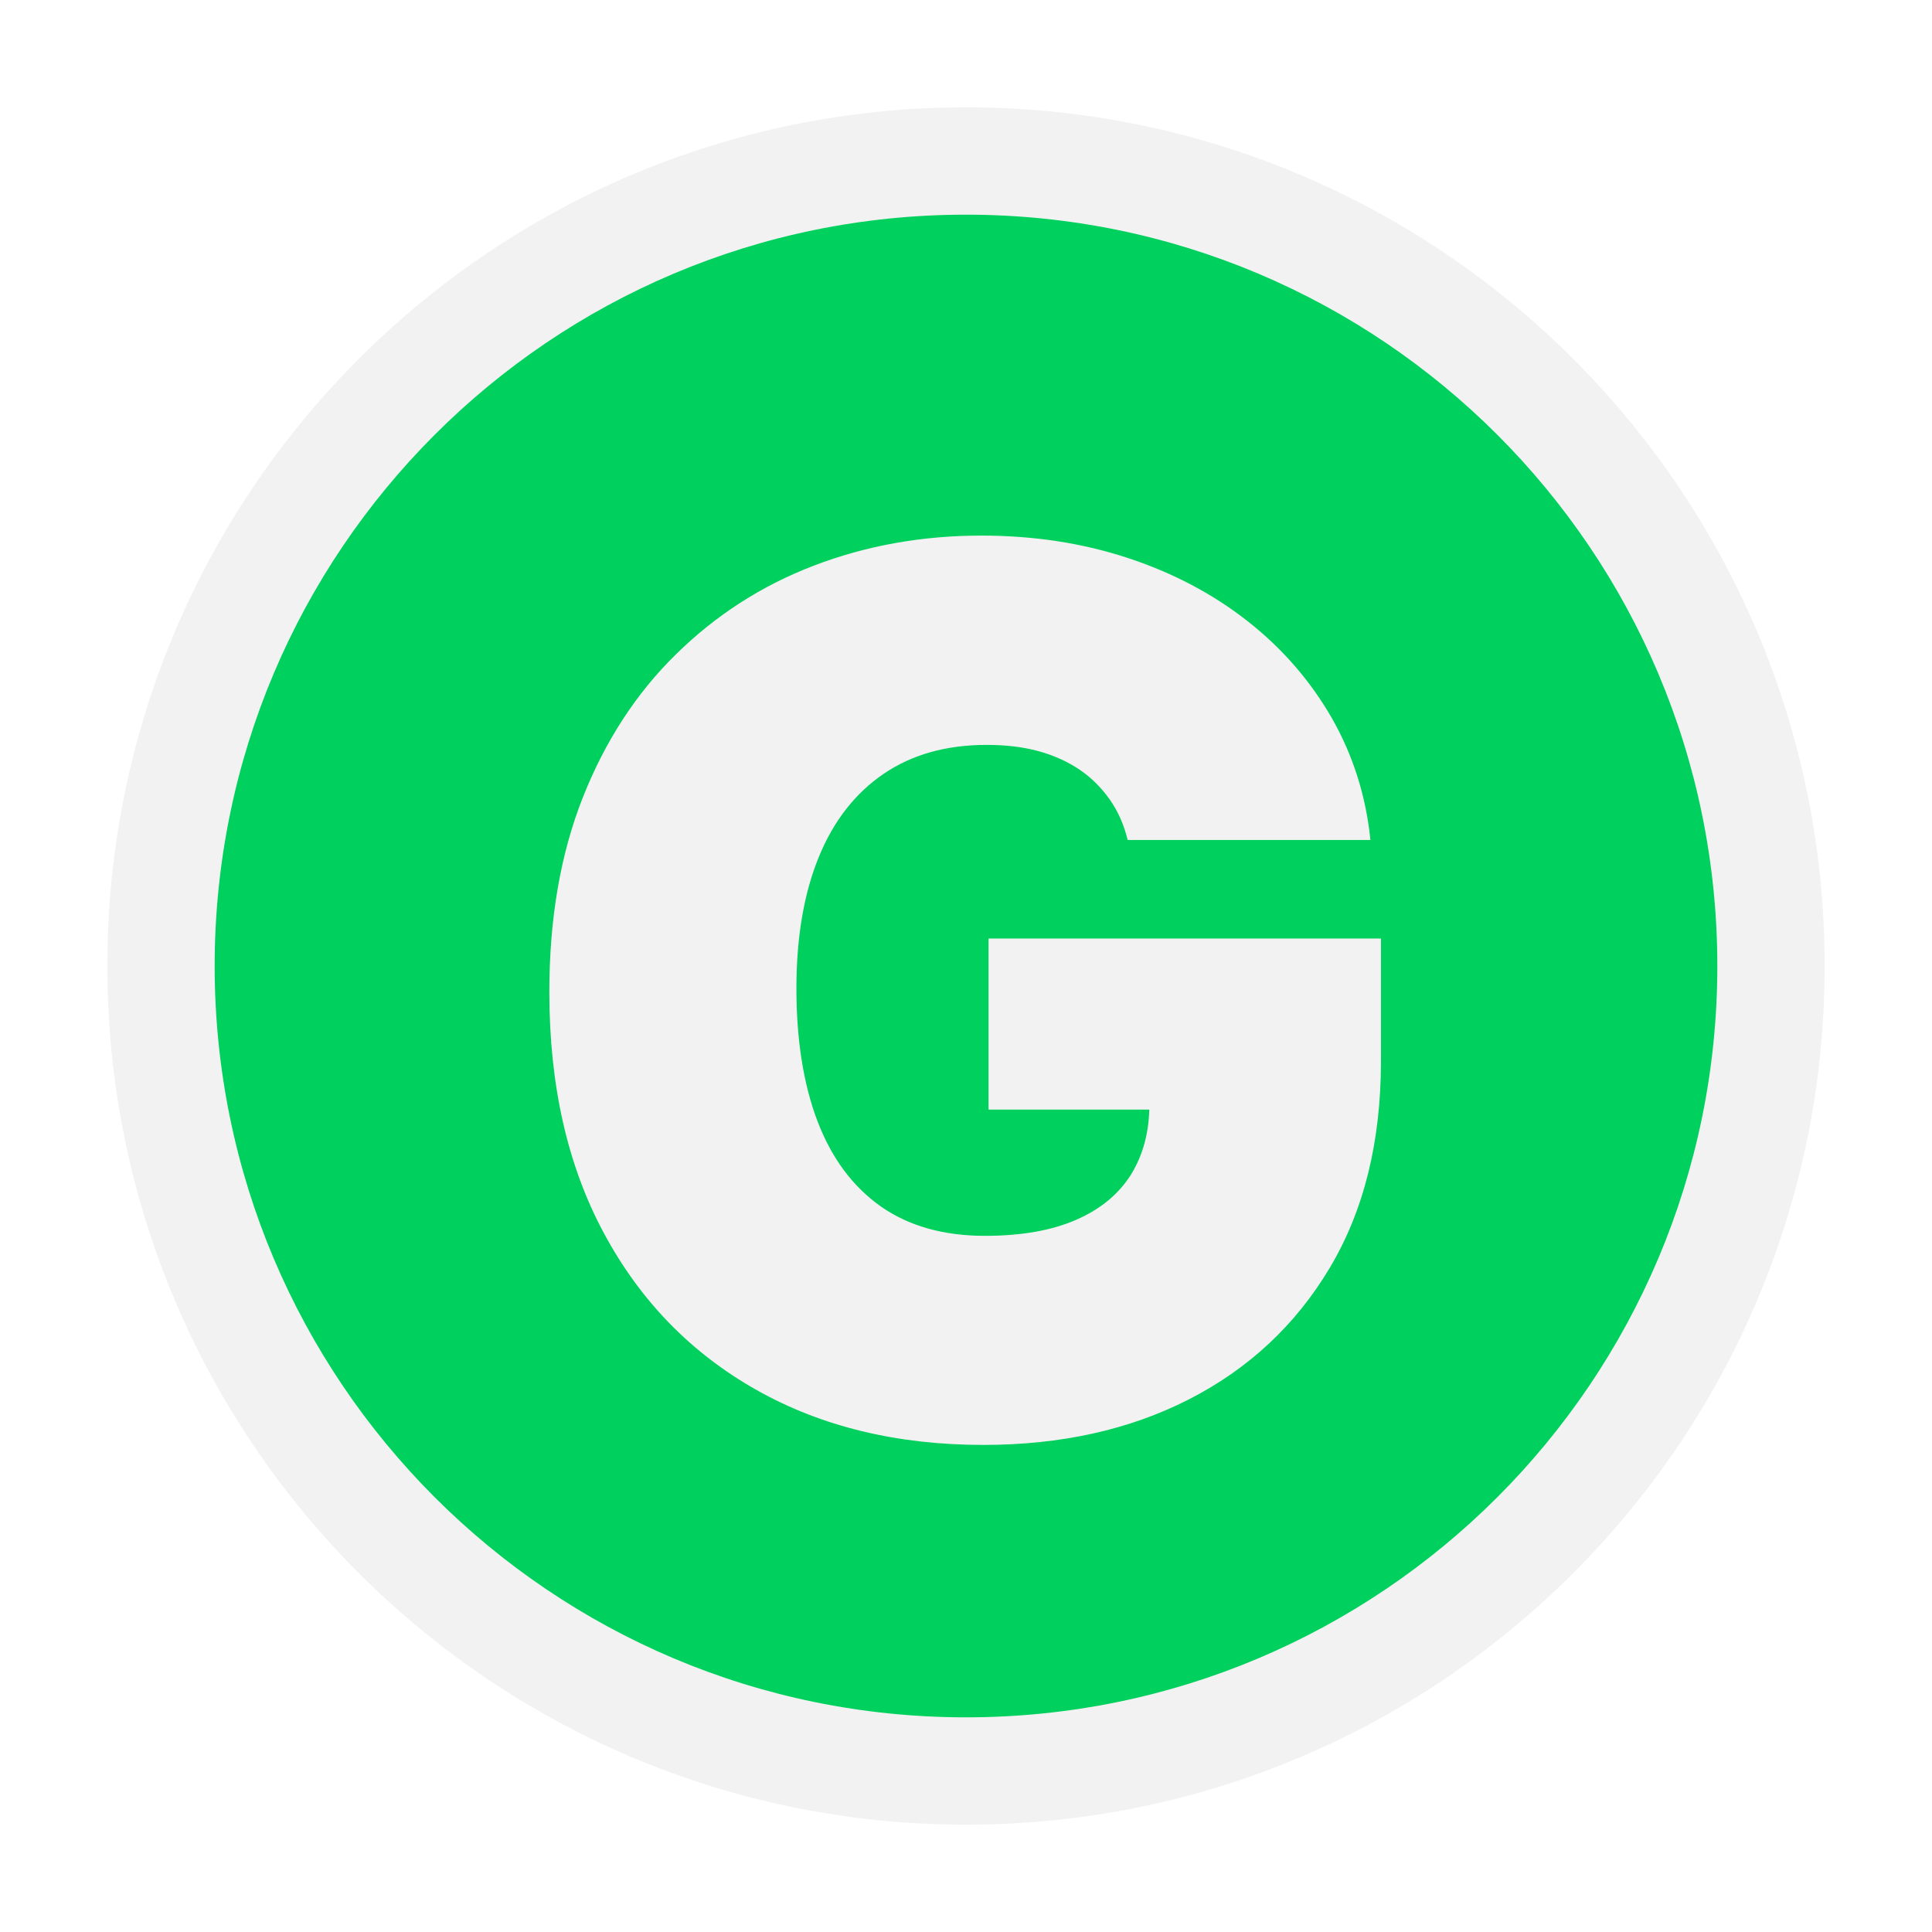
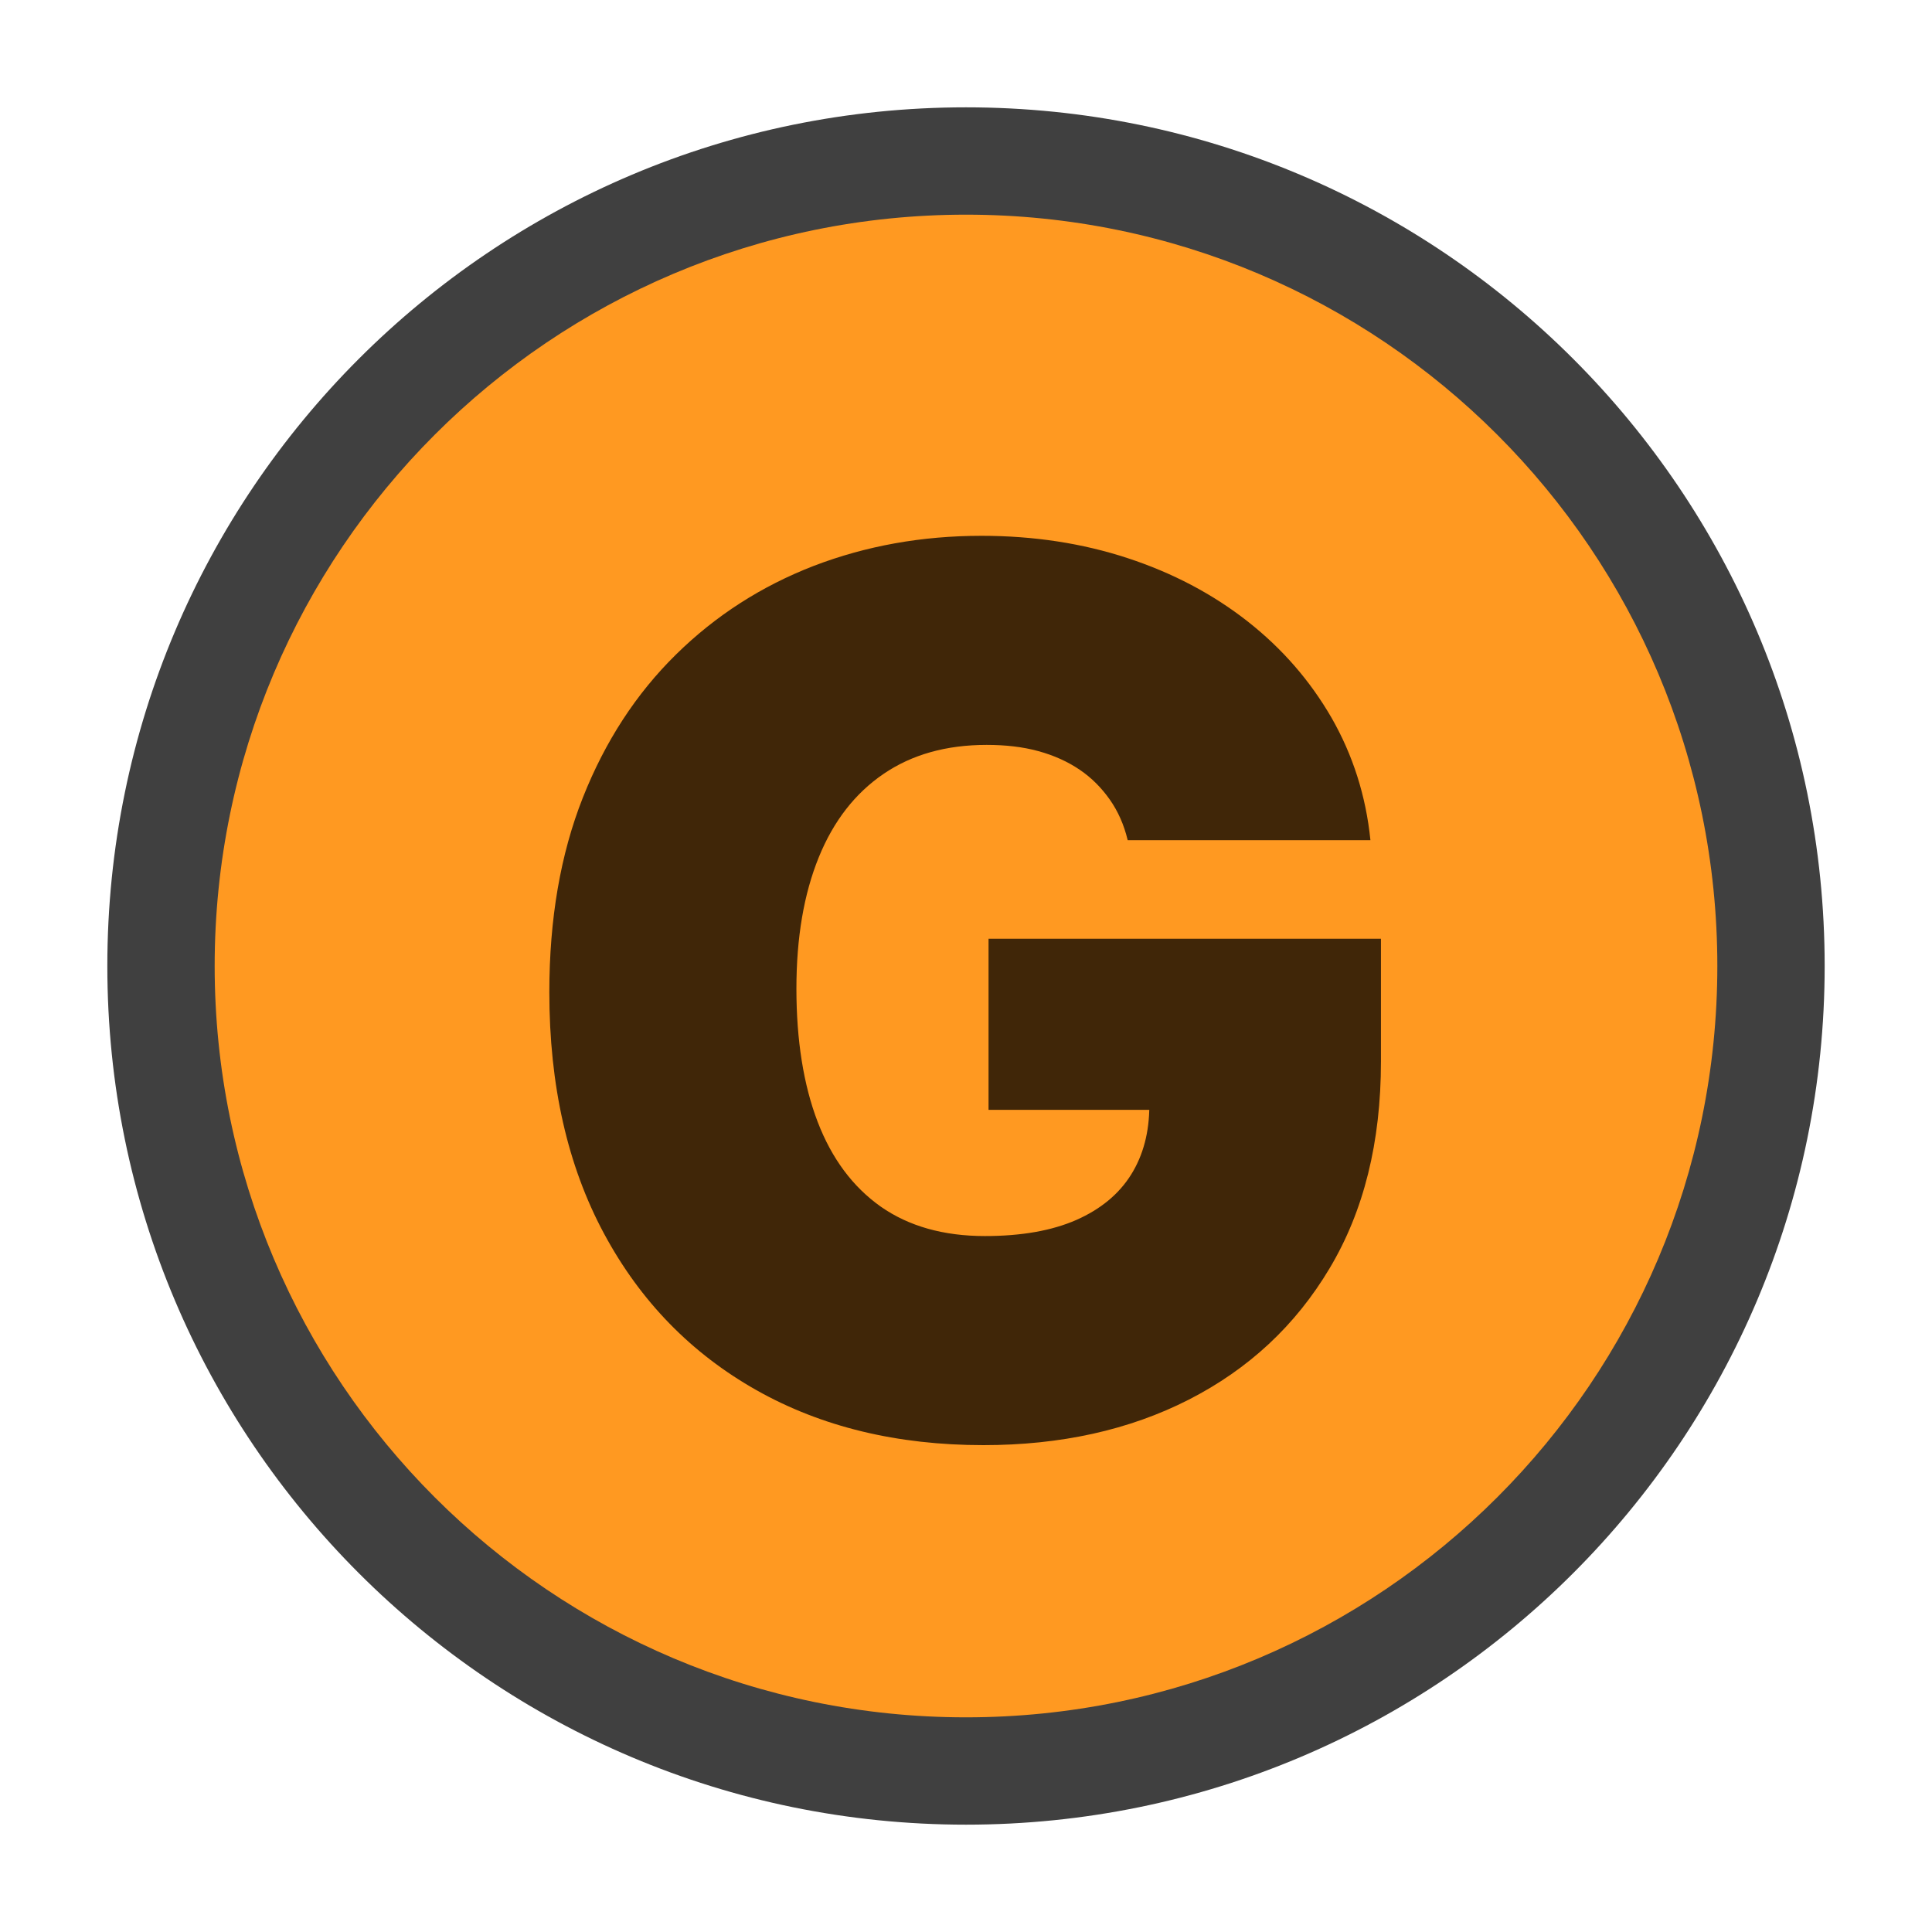
<svg xmlns="http://www.w3.org/2000/svg" id="Layer_2" data-name="Layer 2" viewBox="0 0 90 90">
  <defs>
    <style>
-       .cls-1 {
-         fill: none;
-       }
- 
-       .cls-1, .cls-2, .cls-3 {
+       .cls-1, .cls-2, .cls-3, .cls-4 {
        stroke-width: 0px;
      }

      .cls-2 {
-         fill: #00d05d;
+         fill: none;
      }

-       .cls-3 {
-         fill: #f2f2f2;
+       .cls-3, .cls-5 {
+         opacity: .75;
+       }
+ 
+       .cls-4 {
+         fill: #ff9921;
      }
    </style>
  </defs>
  <g id="Layer_1-2" data-name="Layer 1">
    <g>
      <circle class="cls-3" cx="45" cy="45" r="40" />
-       <circle class="cls-2" cx="45" cy="45" r="35" />
-       <path class="cls-3" d="m52.53,39.13c-.17-.71-.45-1.34-.83-1.88-.38-.54-.84-1.01-1.4-1.39s-1.2-.67-1.93-.87c-.73-.2-1.53-.29-2.41-.29-1.88,0-3.48.45-4.8,1.35-1.32.9-2.33,2.19-3.02,3.88-.69,1.69-1.04,3.73-1.04,6.12s.33,4.48.99,6.2c.66,1.72,1.64,3.03,2.94,3.95,1.3.91,2.92,1.37,4.85,1.37,1.7,0,3.12-.25,4.26-.75s1.98-1.2,2.55-2.11c.56-.91.85-1.99.85-3.22l1.93.2h-9.42v-7.97h18.28v5.72c0,3.76-.8,6.97-2.39,9.63-1.59,2.66-3.78,4.7-6.56,6.12s-5.98,2.12-9.57,2.12c-4.01,0-7.54-.85-10.57-2.56-3.03-1.71-5.4-4.13-7.1-7.29-1.7-3.15-2.55-6.9-2.55-11.25,0-3.41.52-6.43,1.56-9.06s2.49-4.86,4.34-6.67c1.85-1.82,3.99-3.2,6.42-4.13,2.43-.93,5.03-1.4,7.81-1.4,2.44,0,4.71.35,6.81,1.04s3.96,1.67,5.58,2.94c1.62,1.27,2.92,2.77,3.92,4.5.99,1.73,1.6,3.63,1.81,5.7h-11.31Z" />
-       <rect class="cls-1" width="90" height="90" />
+       <circle class="cls-4" cx="45" cy="45" r="35" />
+       <g class="cls-5">
+         <path class="cls-1" d="m52.53,39.13c-.17-.71-.45-1.34-.83-1.88-.38-.54-.84-1.01-1.4-1.39-.56-.38-1.2-.67-1.93-.87s-1.53-.29-2.41-.29c-1.88,0-3.48.45-4.8,1.35-1.32.9-2.33,2.19-3.02,3.89s-1.04,3.73-1.04,6.12.33,4.48.99,6.2c.66,1.72,1.64,3.03,2.94,3.95,1.3.91,2.92,1.37,4.85,1.37,1.7,0,3.12-.25,4.26-.75,1.13-.5,1.98-1.2,2.55-2.11s.85-1.99.85-3.22l1.93.2h-9.42v-7.97h18.28v5.72c0,3.76-.8,6.97-2.39,9.63-1.59,2.67-3.78,4.7-6.56,6.12s-5.98,2.12-9.57,2.12c-4.01,0-7.54-.85-10.57-2.56s-5.4-4.13-7.1-7.29-2.55-6.91-2.55-11.25c0-3.41.52-6.43,1.56-9.06,1.04-2.63,2.49-4.85,4.34-6.67,1.85-1.82,3.99-3.19,6.42-4.13,2.43-.93,5.03-1.4,7.81-1.4,2.44,0,4.71.35,6.81,1.04s3.96,1.67,5.58,2.94c1.62,1.27,2.92,2.77,3.92,4.5.99,1.73,1.6,3.63,1.81,5.7h-11.31Z" />
+       </g>
+       <rect class="cls-2" width="90" height="90" />
    </g>
  </g>
</svg>
